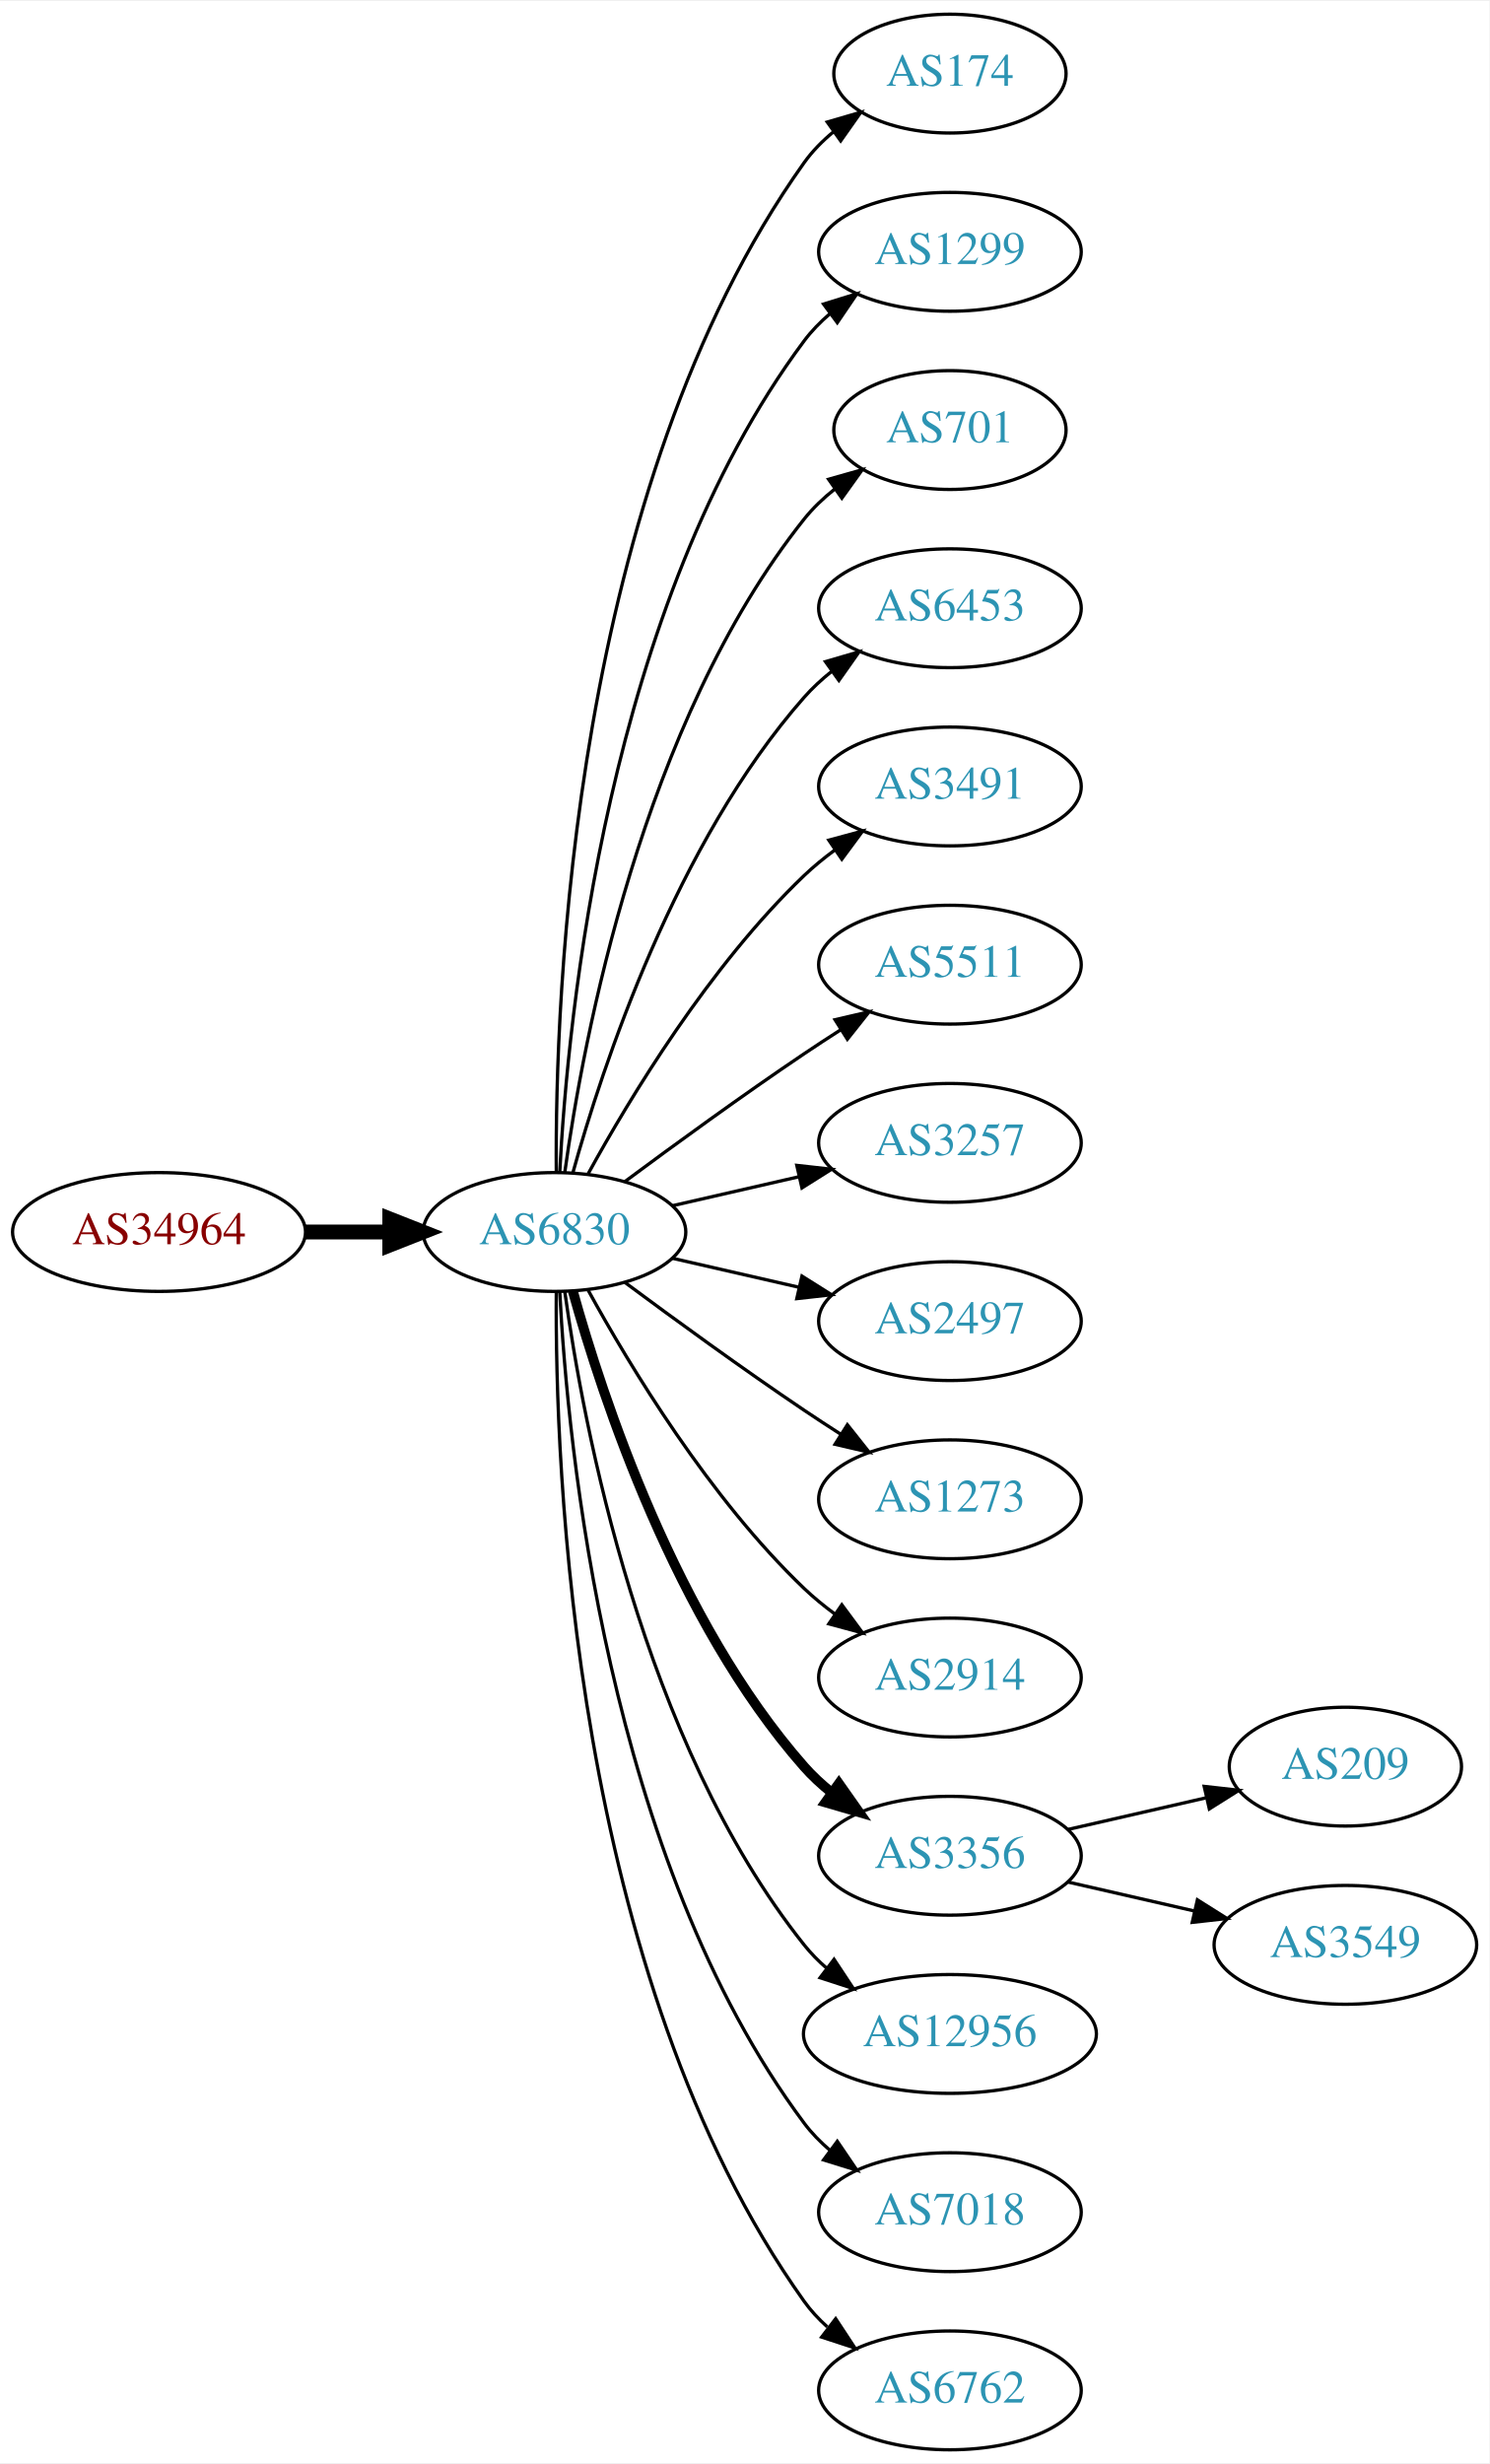
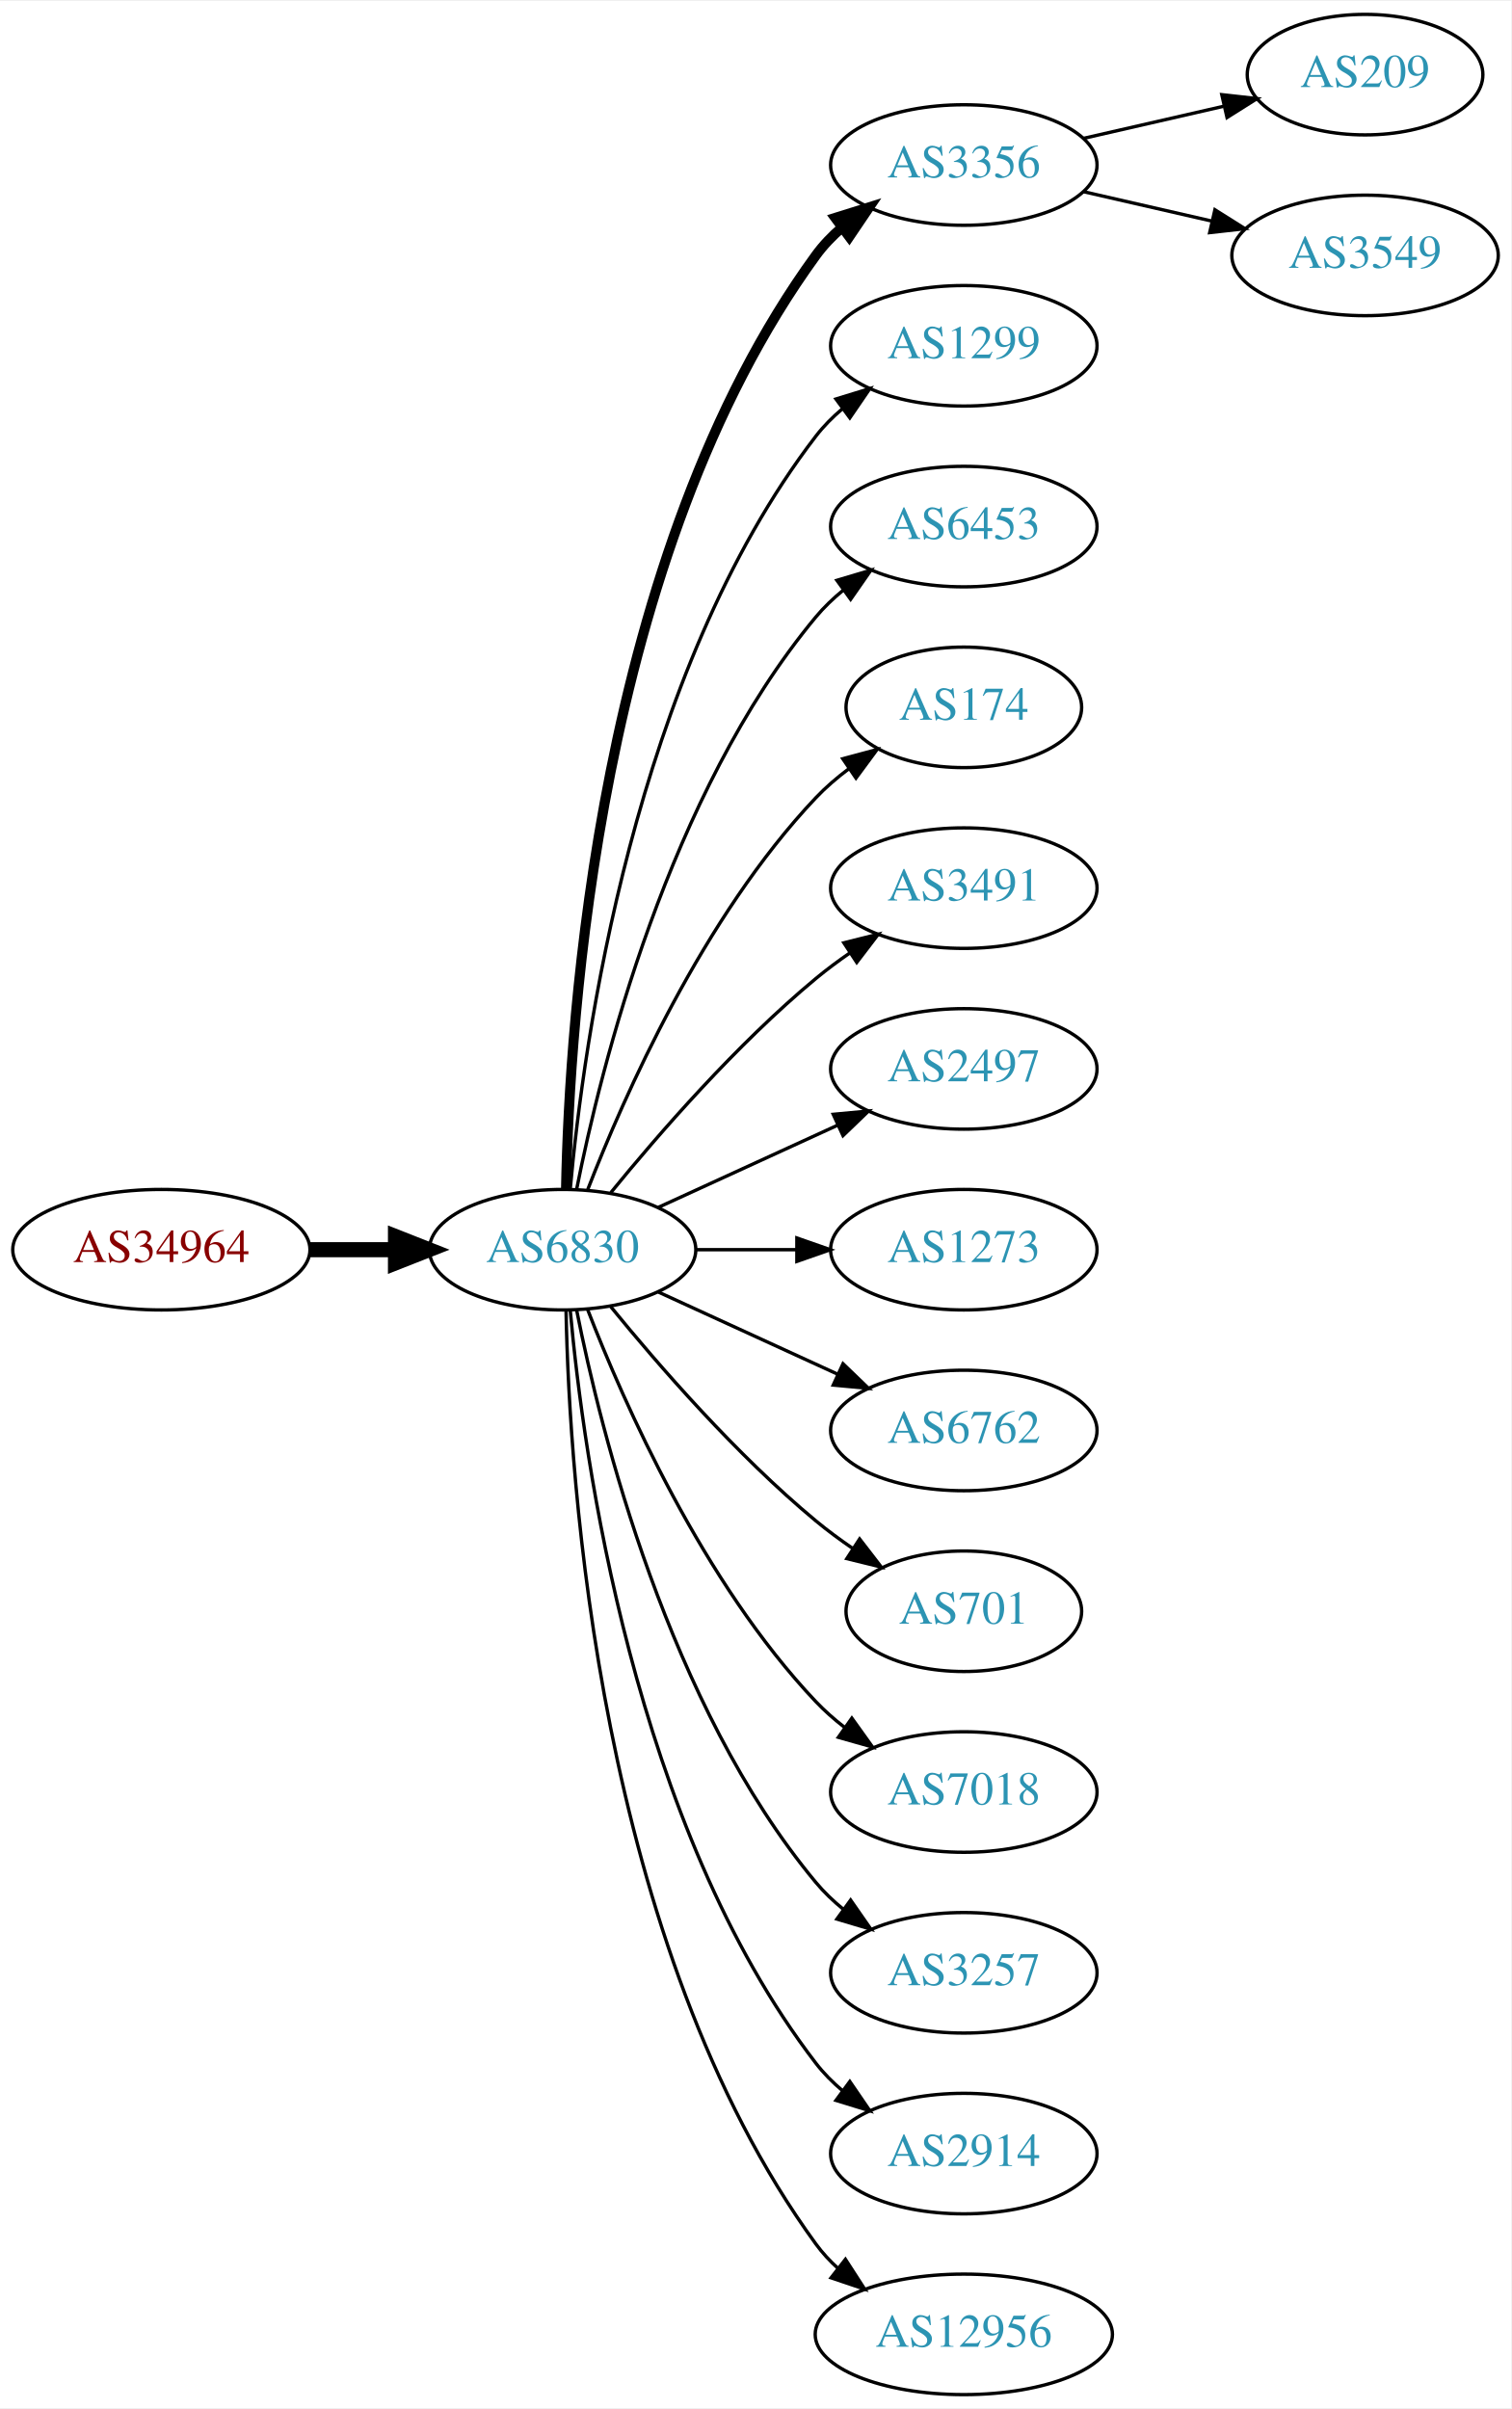
- <svg xmlns="http://www.w3.org/2000/svg" xmlns:xlink="http://www.w3.org/1999/xlink" width="451pt" height="746pt" viewBox="0.00 0.00 451.37 746.00">
-   <g id="graph0" class="graph" transform="scale(1 1) rotate(0) translate(4 742)">
-     <polygon fill="white" stroke="none" points="-4,4 -4,-742 447.37,-742 447.37,4 -4,4" />
+ <svg xmlns="http://www.w3.org/2000/svg" xmlns:xlink="http://www.w3.org/1999/xlink" width="451pt" height="719pt" viewBox="0.00 0.00 451.37 719.00">
+   <g id="graph0" class="graph" transform="scale(1 1) rotate(0) translate(4 715)">
+     <polygon fill="white" stroke="none" points="-4,4 -4,-715 447.37,-715 447.37,4 -4,4" />
    <g id="node1" class="node">
      <g id="a_node1">
        <a xlink:href="/asn/34964" xlink:title="AS34964 ~ Ripe-NetWorks e.U. [AT]">
-           <ellipse fill="#ffffff" stroke="black" cx="44.196" cy="-369" rx="44.393" ry="18" />
-           <text text-anchor="middle" x="44.196" y="-365.3" font-family="Times,serif" font-size="14.00" fill="#880000">AS34964</text>
+           <ellipse fill="#ffffff" stroke="black" cx="44.196" cy="-342" rx="44.393" ry="18" />
+           <text text-anchor="middle" x="44.196" y="-338.3" font-family="Times,serif" font-size="14.00" fill="#880000">AS34964</text>
        </a>
      </g>
    </g>
    <g id="node2" class="node">
      <g id="a_node2">
        <a xlink:href="/asn/6830" xlink:title="AS6830 ~ LGI-UPC [AT]">
-           <ellipse fill="#ffffff" stroke="black" cx="164.039" cy="-369" rx="39.794" ry="18" />
-           <text text-anchor="middle" x="164.039" y="-365.3" font-family="Times,serif" font-size="14.00" fill="#2c94b3">AS6830</text>
+           <ellipse fill="#ffffff" stroke="black" cx="164.039" cy="-342" rx="39.794" ry="18" />
+           <text text-anchor="middle" x="164.039" y="-338.3" font-family="Times,serif" font-size="14.00" fill="#2c94b3">AS6830</text>
        </a>
      </g>
    </g>
    <g id="edge1" class="edge">
-       <path fill="none" stroke="black" stroke-width="4.5" d="M88.407,-369C96.72,-369 105.482,-369 113.965,-369" />
-       <polygon fill="black" stroke="black" stroke-width="4.5" points="114.123,-372.938 124.123,-369 114.123,-365.063 114.123,-372.938" />
+       <path fill="none" stroke="black" stroke-width="4.5" d="M88.407,-342C96.72,-342 105.482,-342 113.965,-342" />
+       <polygon fill="black" stroke="black" stroke-width="4.5" points="114.123,-345.938 124.123,-342 114.123,-338.063 114.123,-345.938" />
    </g>
    <g id="node3" class="node">
      <g id="a_node3">
-         <a xlink:href="/asn/174" xlink:title="AS174 ~ Cogent Communications [US]">
-           <ellipse fill="#ffffff" stroke="black" cx="283.881" cy="-720" rx="35.194" ry="18" />
-           <text text-anchor="middle" x="283.881" y="-716.3" font-family="Times,serif" font-size="14.00" fill="#2c94b3">AS174</text>
+         <a xlink:href="/asn/3356" xlink:title="AS3356 ~ Level 3 Parent, LLC [US]">
+           <ellipse fill="#ffffff" stroke="black" cx="283.881" cy="-666" rx="39.794" ry="18" />
+           <text text-anchor="middle" x="283.881" y="-662.3" font-family="Times,serif" font-size="14.00" fill="#2c94b3">AS3356</text>
        </a>
      </g>
    </g>
    <g id="edge2" class="edge">
-       <path fill="none" stroke="black" d="M164.587,-387.063C164.168,-439.503 169.322,-594.293 239.685,-693 242.168,-696.484 245.256,-699.615 248.63,-702.402" />
-       <polygon fill="black" stroke="black" points="246.702,-705.326 256.875,-708.287 250.769,-699.629 246.702,-705.326" />
+       <path fill="none" stroke="black" stroke-width="3" d="M165.071,-360.337C166.044,-410.079 174.763,-549.806 239.685,-639 241.897,-642.039 244.565,-644.813 247.477,-647.326" />
+       <polygon fill="black" stroke="black" stroke-width="3" points="245.495,-650.214 255.608,-653.373 249.672,-644.597 245.495,-650.214" />
    </g>
    <g id="node4" class="node">
      <g id="a_node4">
        <a xlink:href="/asn/1299" xlink:title="AS1299 ~ Telia Carrier [EU]">
-           <ellipse fill="#ffffff" stroke="black" cx="283.881" cy="-666" rx="39.794" ry="18" />
-           <text text-anchor="middle" x="283.881" y="-662.3" font-family="Times,serif" font-size="14.00" fill="#2c94b3">AS1299</text>
+           <ellipse fill="#ffffff" stroke="black" cx="283.881" cy="-612" rx="39.794" ry="18" />
+           <text text-anchor="middle" x="283.881" y="-608.3" font-family="Times,serif" font-size="14.00" fill="#2c94b3">AS1299</text>
        </a>
      </g>
    </g>
    <g id="edge3" class="edge">
-       <path fill="none" stroke="black" d="M165.63,-387.023C168.007,-433.412 179.925,-558.893 239.685,-639 241.933,-642.013 244.624,-644.769 247.551,-647.272" />
-       <polygon fill="black" stroke="black" points="245.582,-650.169 255.702,-653.303 249.746,-644.542 245.582,-650.169" />
+       <path fill="none" stroke="black" d="M166.323,-360.117C170.221,-403.332 185.238,-514.131 239.685,-585 241.975,-587.981 244.695,-590.716 247.639,-593.205" />
+       <polygon fill="black" stroke="black" points="245.686,-596.113 255.816,-599.218 249.833,-590.473 245.686,-596.113" />
    </g>
    <g id="node5" class="node">
      <g id="a_node5">
-         <a xlink:href="/asn/701" xlink:title="AS701 ~ UUNET [US]">
-           <ellipse fill="#ffffff" stroke="black" cx="283.881" cy="-612" rx="35.194" ry="18" />
-           <text text-anchor="middle" x="283.881" y="-608.3" font-family="Times,serif" font-size="14.00" fill="#2c94b3">AS701</text>
-         </a>
-       </g>
-     </g>
-     <g id="edge4" class="edge">
-       <path fill="none" stroke="black" d="M167.178,-387.17C172.678,-426.974 190.504,-523.233 239.685,-585 242.35,-588.347 245.55,-591.393 248.988,-594.132" />
-       <polygon fill="black" stroke="black" points="247.106,-597.087 257.302,-599.965 251.126,-591.357 247.106,-597.087" />
-     </g>
-     <g id="node6" class="node">
-       <g id="a_node6">
        <a xlink:href="/asn/6453" xlink:title="AS6453 ~ TATA COMMUNICATIONS (AMERICA) INC [US]">
          <ellipse fill="#ffffff" stroke="black" cx="283.881" cy="-558" rx="39.794" ry="18" />
          <text text-anchor="middle" x="283.881" y="-554.3" font-family="Times,serif" font-size="14.00" fill="#2c94b3">AS6453</text>
        </a>
      </g>
    </g>
+     <g id="edge4" class="edge">
+       <path fill="none" stroke="black" d="M168.237,-360.073C175.401,-396.141 195.675,-478.125 239.685,-531 242.09,-533.889 244.886,-536.563 247.879,-539.013" />
+       <polygon fill="black" stroke="black" points="245.967,-541.95 256.122,-544.973 250.069,-536.277 245.967,-541.95" />
+     </g>
+     <g id="node6" class="node">
+       <g id="a_node6">
+         <a xlink:href="/asn/174" xlink:title="AS174 ~ Cogent Communications [US]">
+           <ellipse fill="#ffffff" stroke="black" cx="283.881" cy="-504" rx="35.194" ry="18" />
+           <text text-anchor="middle" x="283.881" y="-500.3" font-family="Times,serif" font-size="14.00" fill="#2c94b3">AS174</text>
+         </a>
+       </g>
+     </g>
    <g id="edge5" class="edge">
-       <path fill="none" stroke="black" d="M169.612,-386.946C178.517,-418.995 200.801,-486.842 239.685,-531 242.169,-533.821 245.019,-536.449 248.044,-538.871" />
-       <polygon fill="black" stroke="black" points="246.162,-541.828 256.334,-544.791 250.23,-536.131 246.162,-541.828" />
+       <path fill="none" stroke="black" d="M171.562,-359.994C182.312,-387.728 205.969,-441.429 239.685,-477 242.628,-480.105 246.001,-483.001 249.537,-485.655" />
+       <polygon fill="black" stroke="black" points="247.722,-488.654 257.956,-491.397 251.666,-482.871 247.722,-488.654" />
    </g>
    <g id="node7" class="node">
      <g id="a_node7">
        <a xlink:href="/asn/3491" xlink:title="AS3491 ~ PCCW Global, Inc. [US]">
-           <ellipse fill="#ffffff" stroke="black" cx="283.881" cy="-504" rx="39.794" ry="18" />
-           <text text-anchor="middle" x="283.881" y="-500.3" font-family="Times,serif" font-size="14.00" fill="#2c94b3">AS3491</text>
+           <ellipse fill="#ffffff" stroke="black" cx="283.881" cy="-450" rx="39.794" ry="18" />
+           <text text-anchor="middle" x="283.881" y="-446.3" font-family="Times,serif" font-size="14.00" fill="#2c94b3">AS3491</text>
        </a>
      </g>
    </g>
    <g id="edge6" class="edge">
-       <path fill="none" stroke="black" d="M174.28,-386.713C186.825,-409.561 211.002,-449.611 239.685,-477 242.553,-479.739 245.742,-482.347 249.051,-484.785" />
-       <polygon fill="black" stroke="black" points="247.175,-487.742 257.411,-490.477 251.114,-481.956 247.175,-487.742" />
+       <path fill="none" stroke="black" d="M178.458,-359.065C192.572,-376.375 215.987,-403.345 239.685,-423 242.901,-425.668 246.402,-428.27 249.972,-430.741" />
+       <polygon fill="black" stroke="black" points="248.05,-433.666 258.329,-436.236 251.896,-427.817 248.05,-433.666" />
    </g>
    <g id="node8" class="node">
      <g id="a_node8">
-         <a xlink:href="/asn/5511" xlink:title="AS5511 ~ Orange S.A. [FR]">
-           <ellipse fill="#ffffff" stroke="black" cx="283.881" cy="-450" rx="39.794" ry="18" />
-           <text text-anchor="middle" x="283.881" y="-446.3" font-family="Times,serif" font-size="14.00" fill="#2c94b3">AS5511</text>
+         <a xlink:href="/asn/2497" xlink:title="AS2497 ~ Internet Initiative Japan Inc. [JP]">
+           <ellipse fill="#ffffff" stroke="black" cx="283.881" cy="-396" rx="39.794" ry="18" />
+           <text text-anchor="middle" x="283.881" y="-392.3" font-family="Times,serif" font-size="14.00" fill="#2c94b3">AS2497</text>
        </a>
      </g>
    </g>
    <g id="edge7" class="edge">
-       <path fill="none" stroke="black" d="M185.369,-384.277C200.231,-395.304 220.976,-410.407 239.685,-423 243.234,-425.389 246.984,-427.839 250.733,-430.242" />
-       <polygon fill="black" stroke="black" points="249.059,-433.325 259.381,-435.712 252.801,-427.409 249.059,-433.325" />
+       <path fill="none" stroke="black" d="M192.667,-354.661C208.624,-361.973 228.895,-371.261 246.178,-379.181" />
+       <polygon fill="black" stroke="black" points="244.876,-382.435 255.425,-383.419 247.793,-376.071 244.876,-382.435" />
    </g>
    <g id="node9" class="node">
      <g id="a_node9">
-         <a xlink:href="/asn/3257" xlink:title="AS3257 ~ GTT [DE]">
-           <ellipse fill="#ffffff" stroke="black" cx="283.881" cy="-396" rx="39.794" ry="18" />
-           <text text-anchor="middle" x="283.881" y="-392.3" font-family="Times,serif" font-size="14.00" fill="#2c94b3">AS3257</text>
+         <a xlink:href="/asn/1273" xlink:title="AS1273 ~ Vodafone Group PLC [EU]">
+           <ellipse fill="#ffffff" stroke="black" cx="283.881" cy="-342" rx="39.794" ry="18" />
+           <text text-anchor="middle" x="283.881" y="-338.3" font-family="Times,serif" font-size="14.00" fill="#2c94b3">AS1273</text>
        </a>
      </g>
    </g>
    <g id="edge8" class="edge">
-       <path fill="none" stroke="black" d="M199.758,-376.955C211.758,-379.704 225.379,-382.825 238.071,-385.733" />
-       <polygon fill="black" stroke="black" points="237.474,-389.187 248.003,-388.009 239.037,-382.364 237.474,-389.187" />
+       <path fill="none" stroke="black" d="M203.951,-342C213.505,-342 223.854,-342 233.817,-342" />
+       <polygon fill="black" stroke="black" points="234.009,-345.5 244.009,-342 234.009,-338.5 234.009,-345.5" />
    </g>
    <g id="node10" class="node">
      <g id="a_node10">
-         <a xlink:href="/asn/2497" xlink:title="AS2497 ~ Internet Initiative Japan Inc. [JP]">
-           <ellipse fill="#ffffff" stroke="black" cx="283.881" cy="-342" rx="39.794" ry="18" />
-           <text text-anchor="middle" x="283.881" y="-338.3" font-family="Times,serif" font-size="14.00" fill="#2c94b3">AS2497</text>
+         <a xlink:href="/asn/6762" xlink:title="AS6762 ~ TELECOM ITALIA SPARKLE S.p.A. [IT]">
+           <ellipse fill="#ffffff" stroke="black" cx="283.881" cy="-288" rx="39.794" ry="18" />
+           <text text-anchor="middle" x="283.881" y="-284.3" font-family="Times,serif" font-size="14.00" fill="#2c94b3">AS6762</text>
        </a>
      </g>
    </g>
    <g id="edge9" class="edge">
-       <path fill="none" stroke="black" d="M199.758,-361.045C211.758,-358.296 225.379,-355.175 238.071,-352.267" />
-       <polygon fill="black" stroke="black" points="239.037,-355.636 248.003,-349.991 237.474,-348.813 239.037,-355.636" />
+       <path fill="none" stroke="black" d="M192.667,-329.339C208.624,-322.027 228.895,-312.739 246.178,-304.819" />
+       <polygon fill="black" stroke="black" points="247.793,-307.929 255.425,-300.581 244.876,-301.565 247.793,-307.929" />
    </g>
    <g id="node11" class="node">
      <g id="a_node11">
-         <a xlink:href="/asn/1273" xlink:title="AS1273 ~ Vodafone Group PLC [EU]">
-           <ellipse fill="#ffffff" stroke="black" cx="283.881" cy="-288" rx="39.794" ry="18" />
-           <text text-anchor="middle" x="283.881" y="-284.3" font-family="Times,serif" font-size="14.00" fill="#2c94b3">AS1273</text>
+         <a xlink:href="/asn/701" xlink:title="AS701 ~ UUNET [US]">
+           <ellipse fill="#ffffff" stroke="black" cx="283.881" cy="-234" rx="35.194" ry="18" />
+           <text text-anchor="middle" x="283.881" y="-230.3" font-family="Times,serif" font-size="14.00" fill="#2c94b3">AS701</text>
        </a>
      </g>
    </g>
    <g id="edge10" class="edge">
-       <path fill="none" stroke="black" d="M185.369,-353.723C200.231,-342.696 220.976,-327.593 239.685,-315 243.234,-312.611 246.984,-310.161 250.733,-307.758" />
-       <polygon fill="black" stroke="black" points="252.801,-310.591 259.381,-302.288 249.059,-304.675 252.801,-310.591" />
+       <path fill="none" stroke="black" d="M178.458,-324.935C192.572,-307.625 215.987,-280.655 239.685,-261 243.148,-258.128 246.941,-255.331 250.795,-252.692" />
+       <polygon fill="black" stroke="black" points="252.757,-255.592 259.228,-247.203 248.938,-249.725 252.757,-255.592" />
    </g>
    <g id="node12" class="node">
      <g id="a_node12">
-         <a xlink:href="/asn/2914" xlink:title="AS2914 ~ NTT America, Inc. [US]">
-           <ellipse fill="#ffffff" stroke="black" cx="283.881" cy="-234" rx="39.794" ry="18" />
-           <text text-anchor="middle" x="283.881" y="-230.3" font-family="Times,serif" font-size="14.00" fill="#2c94b3">AS2914</text>
+         <a xlink:href="/asn/7018" xlink:title="AS7018 ~ AT&amp;T Services, Inc. [US]">
+           <ellipse fill="#ffffff" stroke="black" cx="283.881" cy="-180" rx="39.794" ry="18" />
+           <text text-anchor="middle" x="283.881" y="-176.3" font-family="Times,serif" font-size="14.00" fill="#2c94b3">AS7018</text>
        </a>
      </g>
    </g>
    <g id="edge11" class="edge">
-       <path fill="none" stroke="black" d="M174.28,-351.287C186.825,-328.439 211.002,-288.389 239.685,-261 242.553,-258.261 245.742,-255.653 249.051,-253.215" />
-       <polygon fill="black" stroke="black" points="251.114,-256.044 257.411,-247.523 247.175,-250.258 251.114,-256.044" />
+       <path fill="none" stroke="black" d="M171.562,-324.006C182.312,-296.272 205.969,-242.571 239.685,-207 242.271,-204.272 245.188,-201.706 248.257,-199.323" />
+       <polygon fill="black" stroke="black" points="250.435,-202.07 256.605,-193.457 246.411,-196.342 250.435,-202.07" />
    </g>
    <g id="node13" class="node">
      <g id="a_node13">
-         <a xlink:href="/asn/3356" xlink:title="AS3356 ~ Level 3 Parent, LLC [US]">
-           <ellipse fill="#ffffff" stroke="black" cx="283.881" cy="-180" rx="39.794" ry="18" />
-           <text text-anchor="middle" x="283.881" y="-176.3" font-family="Times,serif" font-size="14.00" fill="#2c94b3">AS3356</text>
+         <a xlink:href="/asn/3257" xlink:title="AS3257 ~ GTT [DE]">
+           <ellipse fill="#ffffff" stroke="black" cx="283.881" cy="-126" rx="39.794" ry="18" />
+           <text text-anchor="middle" x="283.881" y="-122.3" font-family="Times,serif" font-size="14.00" fill="#2c94b3">AS3257</text>
        </a>
      </g>
    </g>
    <g id="edge12" class="edge">
-       <path fill="none" stroke="black" stroke-width="3" d="M169.612,-351.054C178.517,-319.005 200.801,-251.158 239.685,-207 242.169,-204.179 245.019,-201.551 248.044,-199.129" />
-       <polygon fill="black" stroke="black" stroke-width="3" points="250.23,-201.869 256.334,-193.209 246.162,-196.172 250.23,-201.869" />
+       <path fill="none" stroke="black" d="M168.237,-323.927C175.401,-287.859 195.675,-205.875 239.685,-153 242.09,-150.111 244.886,-147.437 247.879,-144.987" />
+       <polygon fill="black" stroke="black" points="250.069,-147.723 256.122,-139.027 245.967,-142.05 250.069,-147.723" />
    </g>
    <g id="node14" class="node">
      <g id="a_node14">
-         <a xlink:href="/asn/12956" xlink:title="AS12956 ~ TELXIUS [ES]">
-           <ellipse fill="#ffffff" stroke="black" cx="283.881" cy="-126" rx="44.393" ry="18" />
-           <text text-anchor="middle" x="283.881" y="-122.3" font-family="Times,serif" font-size="14.00" fill="#2c94b3">AS12956</text>
+         <a xlink:href="/asn/2914" xlink:title="AS2914 ~ NTT America, Inc. [US]">
+           <ellipse fill="#ffffff" stroke="black" cx="283.881" cy="-72" rx="39.794" ry="18" />
+           <text text-anchor="middle" x="283.881" y="-68.3" font-family="Times,serif" font-size="14.00" fill="#2c94b3">AS2914</text>
        </a>
      </g>
    </g>
    <g id="edge13" class="edge">
-       <path fill="none" stroke="black" d="M167.178,-350.83C172.678,-311.026 190.504,-214.767 239.685,-153 241.723,-150.44 244.075,-148.056 246.606,-145.851" />
-       <polygon fill="black" stroke="black" points="248.762,-148.609 254.608,-139.773 244.527,-143.035 248.762,-148.609" />
+       <path fill="none" stroke="black" d="M166.323,-323.883C170.221,-280.668 185.238,-169.869 239.685,-99 241.975,-96.019 244.695,-93.284 247.639,-90.796" />
+       <polygon fill="black" stroke="black" points="249.833,-93.527 255.816,-84.782 245.686,-87.888 249.833,-93.527" />
    </g>
    <g id="node15" class="node">
      <g id="a_node15">
-         <a xlink:href="/asn/7018" xlink:title="AS7018 ~ AT&amp;T Services, Inc. [US]">
-           <ellipse fill="#ffffff" stroke="black" cx="283.881" cy="-72" rx="39.794" ry="18" />
-           <text text-anchor="middle" x="283.881" y="-68.3" font-family="Times,serif" font-size="14.00" fill="#2c94b3">AS7018</text>
+         <a xlink:href="/asn/12956" xlink:title="AS12956 ~ TELXIUS [ES]">
+           <ellipse fill="#ffffff" stroke="black" cx="283.881" cy="-18" rx="44.393" ry="18" />
+           <text text-anchor="middle" x="283.881" y="-14.3" font-family="Times,serif" font-size="14.00" fill="#2c94b3">AS12956</text>
        </a>
      </g>
    </g>
    <g id="edge14" class="edge">
-       <path fill="none" stroke="black" d="M165.63,-350.977C168.007,-304.588 179.925,-179.107 239.685,-99 241.933,-95.987 244.624,-93.231 247.551,-90.728" />
-       <polygon fill="black" stroke="black" points="249.746,-93.459 255.702,-84.697 245.582,-87.831 249.746,-93.459" />
+       <path fill="none" stroke="black" d="M165.071,-323.663C166.044,-273.921 174.763,-134.194 239.685,-45 241.611,-42.354 243.882,-39.91 246.359,-37.663" />
+       <polygon fill="black" stroke="black" points="248.521,-40.415 254.266,-31.513 244.224,-34.889 248.521,-40.415" />
    </g>
    <g id="node16" class="node">
      <g id="a_node16">
-         <a xlink:href="/asn/6762" xlink:title="AS6762 ~ TELECOM ITALIA SPARKLE S.p.A. [IT]">
-           <ellipse fill="#ffffff" stroke="black" cx="283.881" cy="-18" rx="39.794" ry="18" />
-           <text text-anchor="middle" x="283.881" y="-14.3" font-family="Times,serif" font-size="14.00" fill="#2c94b3">AS6762</text>
+         <a xlink:href="/asn/209" xlink:title="AS209 ~ CenturyLink Communications, LLC [US]">
+           <ellipse fill="#ffffff" stroke="black" cx="403.724" cy="-693" rx="35.194" ry="18" />
+           <text text-anchor="middle" x="403.724" y="-689.3" font-family="Times,serif" font-size="14.00" fill="#2c94b3">AS209</text>
        </a>
      </g>
    </g>
    <g id="edge15" class="edge">
-       <path fill="none" stroke="black" d="M164.587,-350.937C164.168,-298.497 169.322,-143.707 239.685,-45 241.687,-42.191 244.082,-39.612 246.703,-37.257" />
-       <polygon fill="black" stroke="black" points="249.255,-39.712 255.079,-30.861 245.007,-34.148 249.255,-39.712" />
+       <path fill="none" stroke="black" d="M319.6,-673.955C332.693,-676.955 347.715,-680.396 361.356,-683.522" />
+       <polygon fill="black" stroke="black" points="360.934,-687.016 371.463,-685.838 362.497,-680.193 360.934,-687.016" />
    </g>
    <g id="node17" class="node">
      <g id="a_node17">
-         <a xlink:href="/asn/209" xlink:title="AS209 ~ CenturyLink Communications, LLC [US]">
-           <ellipse fill="#ffffff" stroke="black" cx="403.724" cy="-207" rx="35.194" ry="18" />
-           <text text-anchor="middle" x="403.724" y="-203.3" font-family="Times,serif" font-size="14.00" fill="#2c94b3">AS209</text>
+         <a xlink:href="/asn/3549" xlink:title="AS3549 ~ Level 3 Parent, LLC [US]">
+           <ellipse fill="#ffffff" stroke="black" cx="403.724" cy="-639" rx="39.794" ry="18" />
+           <text text-anchor="middle" x="403.724" y="-635.3" font-family="Times,serif" font-size="14.00" fill="#2c94b3">AS3549</text>
        </a>
      </g>
    </g>
    <g id="edge16" class="edge">
-       <path fill="none" stroke="black" d="M319.6,-187.955C332.693,-190.955 347.715,-194.396 361.356,-197.522" />
-       <polygon fill="black" stroke="black" points="360.934,-201.016 371.463,-199.838 362.497,-194.193 360.934,-201.016" />
-     </g>
-     <g id="node18" class="node">
-       <g id="a_node18">
-         <a xlink:href="/asn/3549" xlink:title="AS3549 ~ Level 3 Parent, LLC [US]">
-           <ellipse fill="#ffffff" stroke="black" cx="403.724" cy="-153" rx="39.794" ry="18" />
-           <text text-anchor="middle" x="403.724" y="-149.3" font-family="Times,serif" font-size="14.00" fill="#2c94b3">AS3549</text>
-         </a>
-       </g>
-     </g>
-     <g id="edge17" class="edge">
-       <path fill="none" stroke="black" d="M319.6,-172.045C331.6,-169.296 345.221,-166.175 357.914,-163.267" />
-       <polygon fill="black" stroke="black" points="358.88,-166.636 367.845,-160.991 357.316,-159.813 358.88,-166.636" />
+       <path fill="none" stroke="black" d="M319.6,-658.045C331.6,-655.296 345.221,-652.175 357.914,-649.267" />
+       <polygon fill="black" stroke="black" points="358.88,-652.636 367.845,-646.991 357.316,-645.813 358.88,-652.636" />
    </g>
  </g>
</svg>
